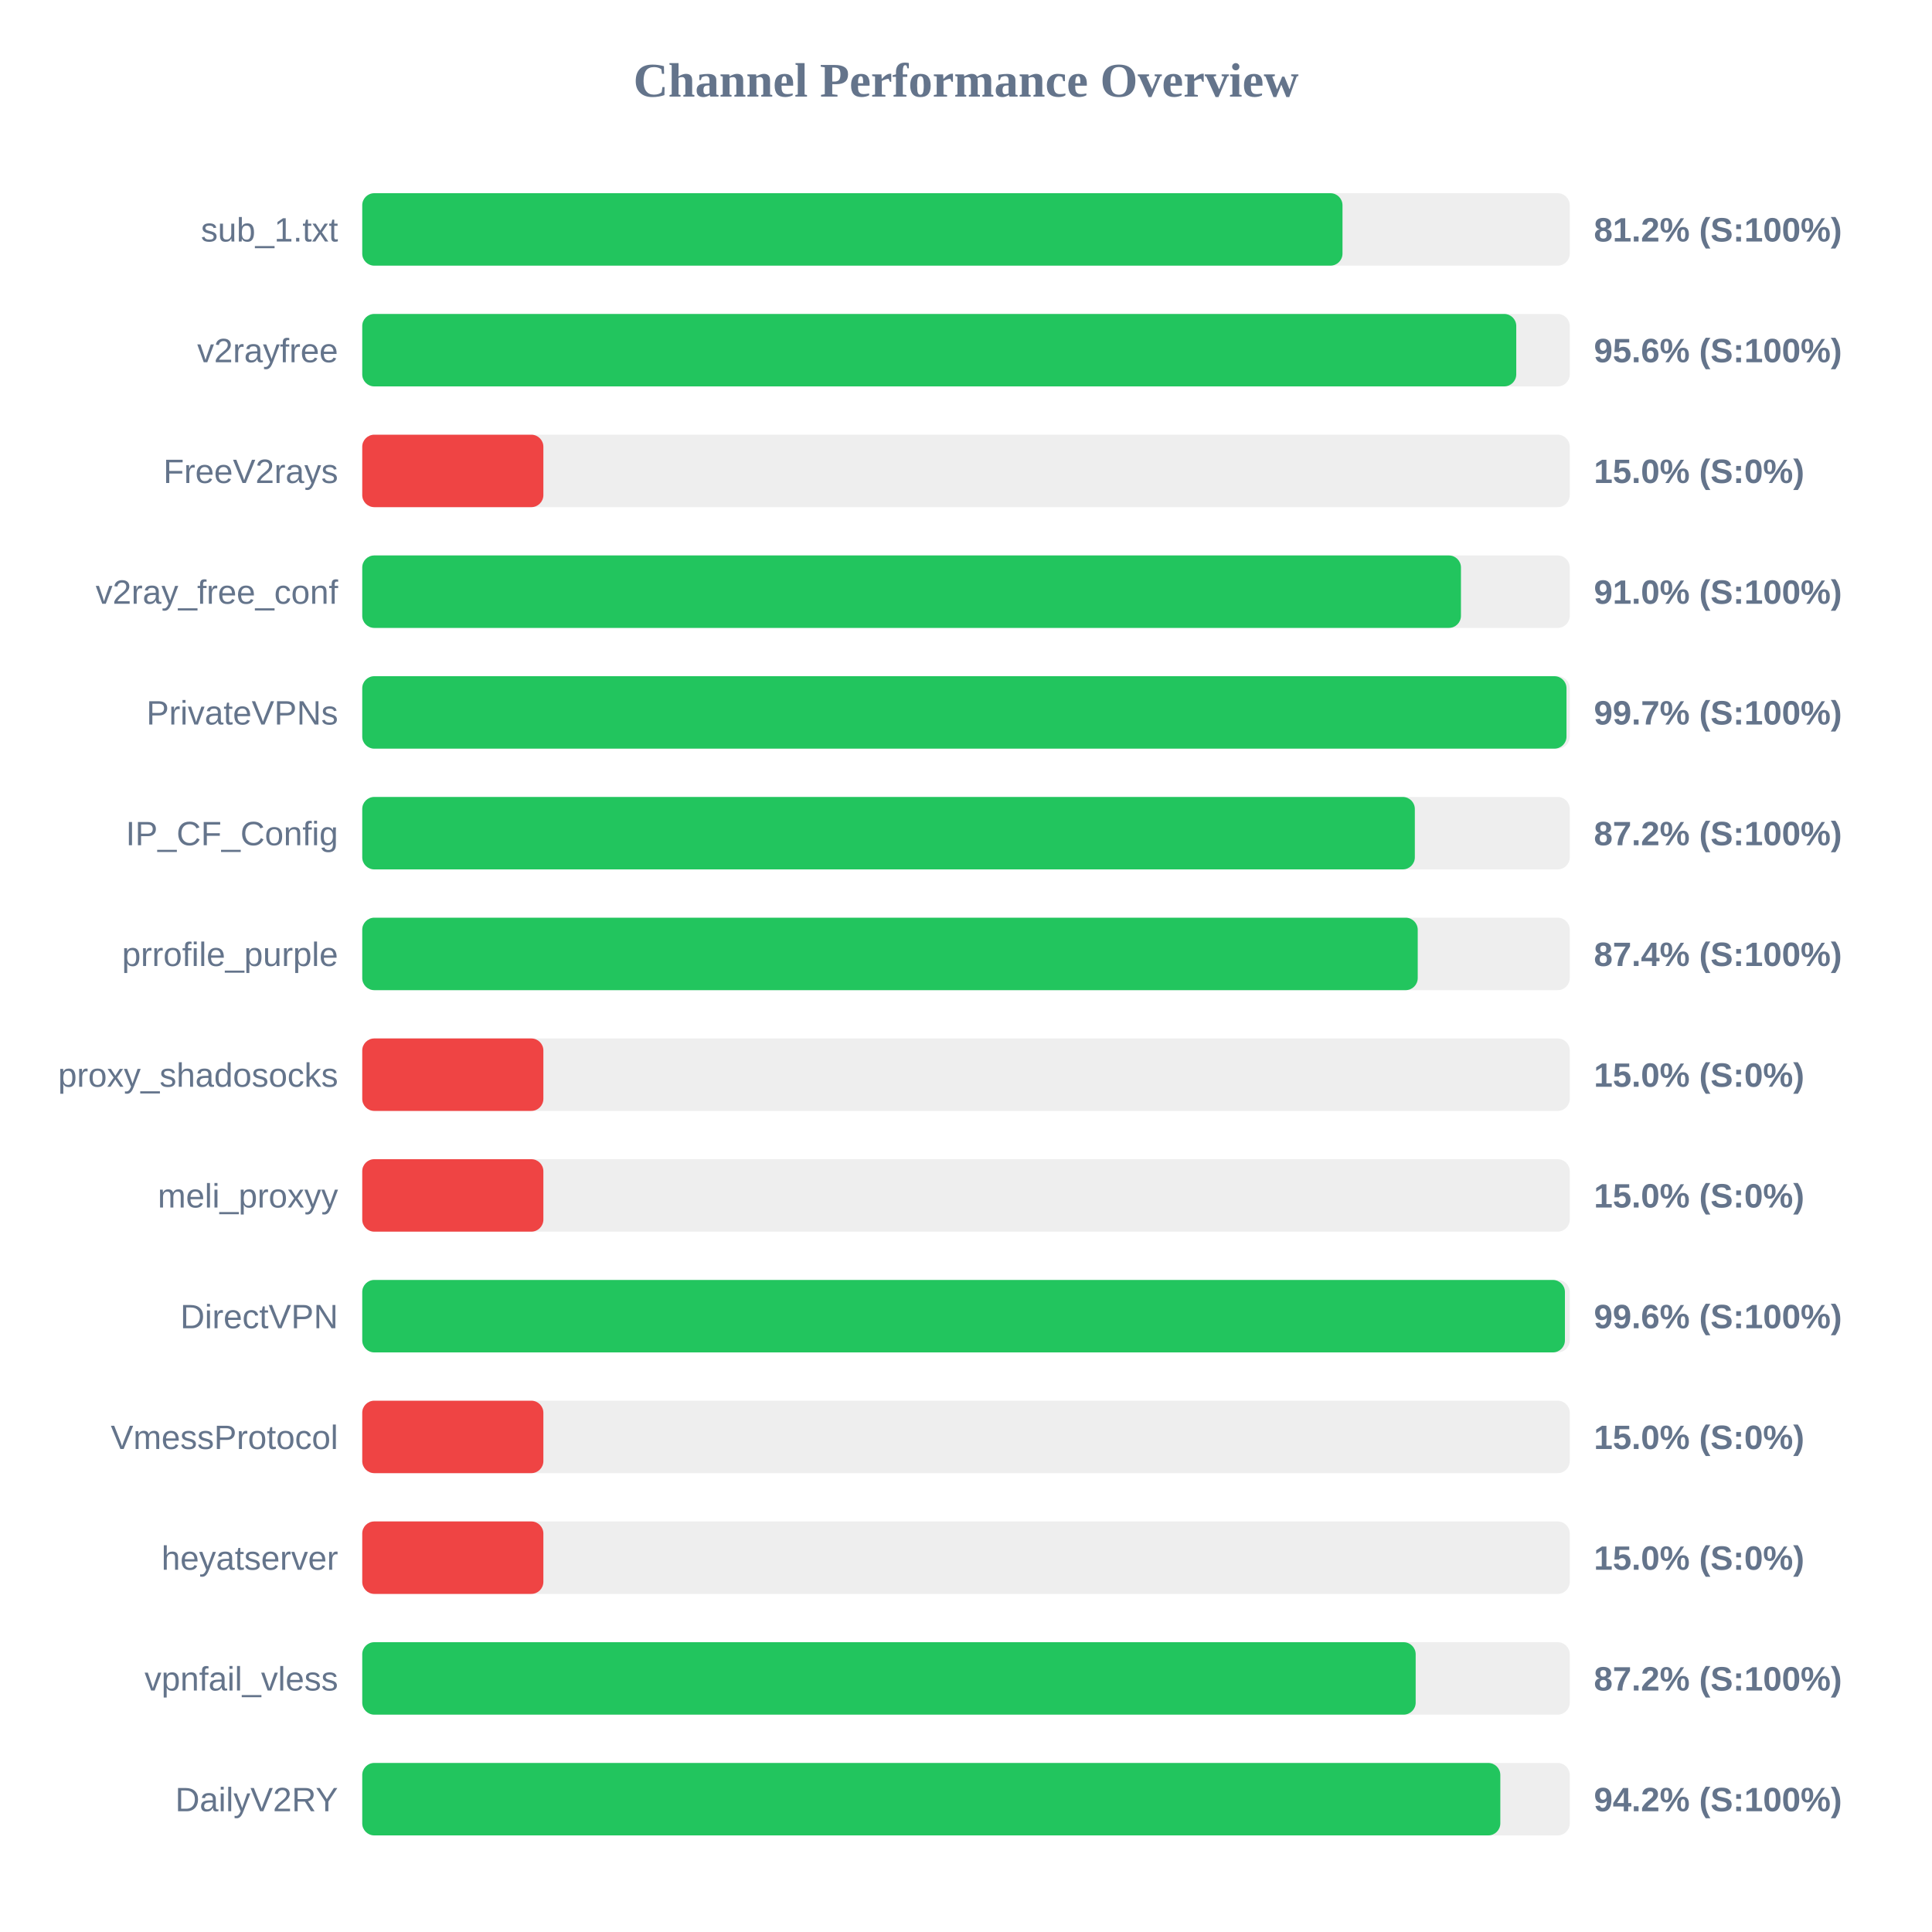
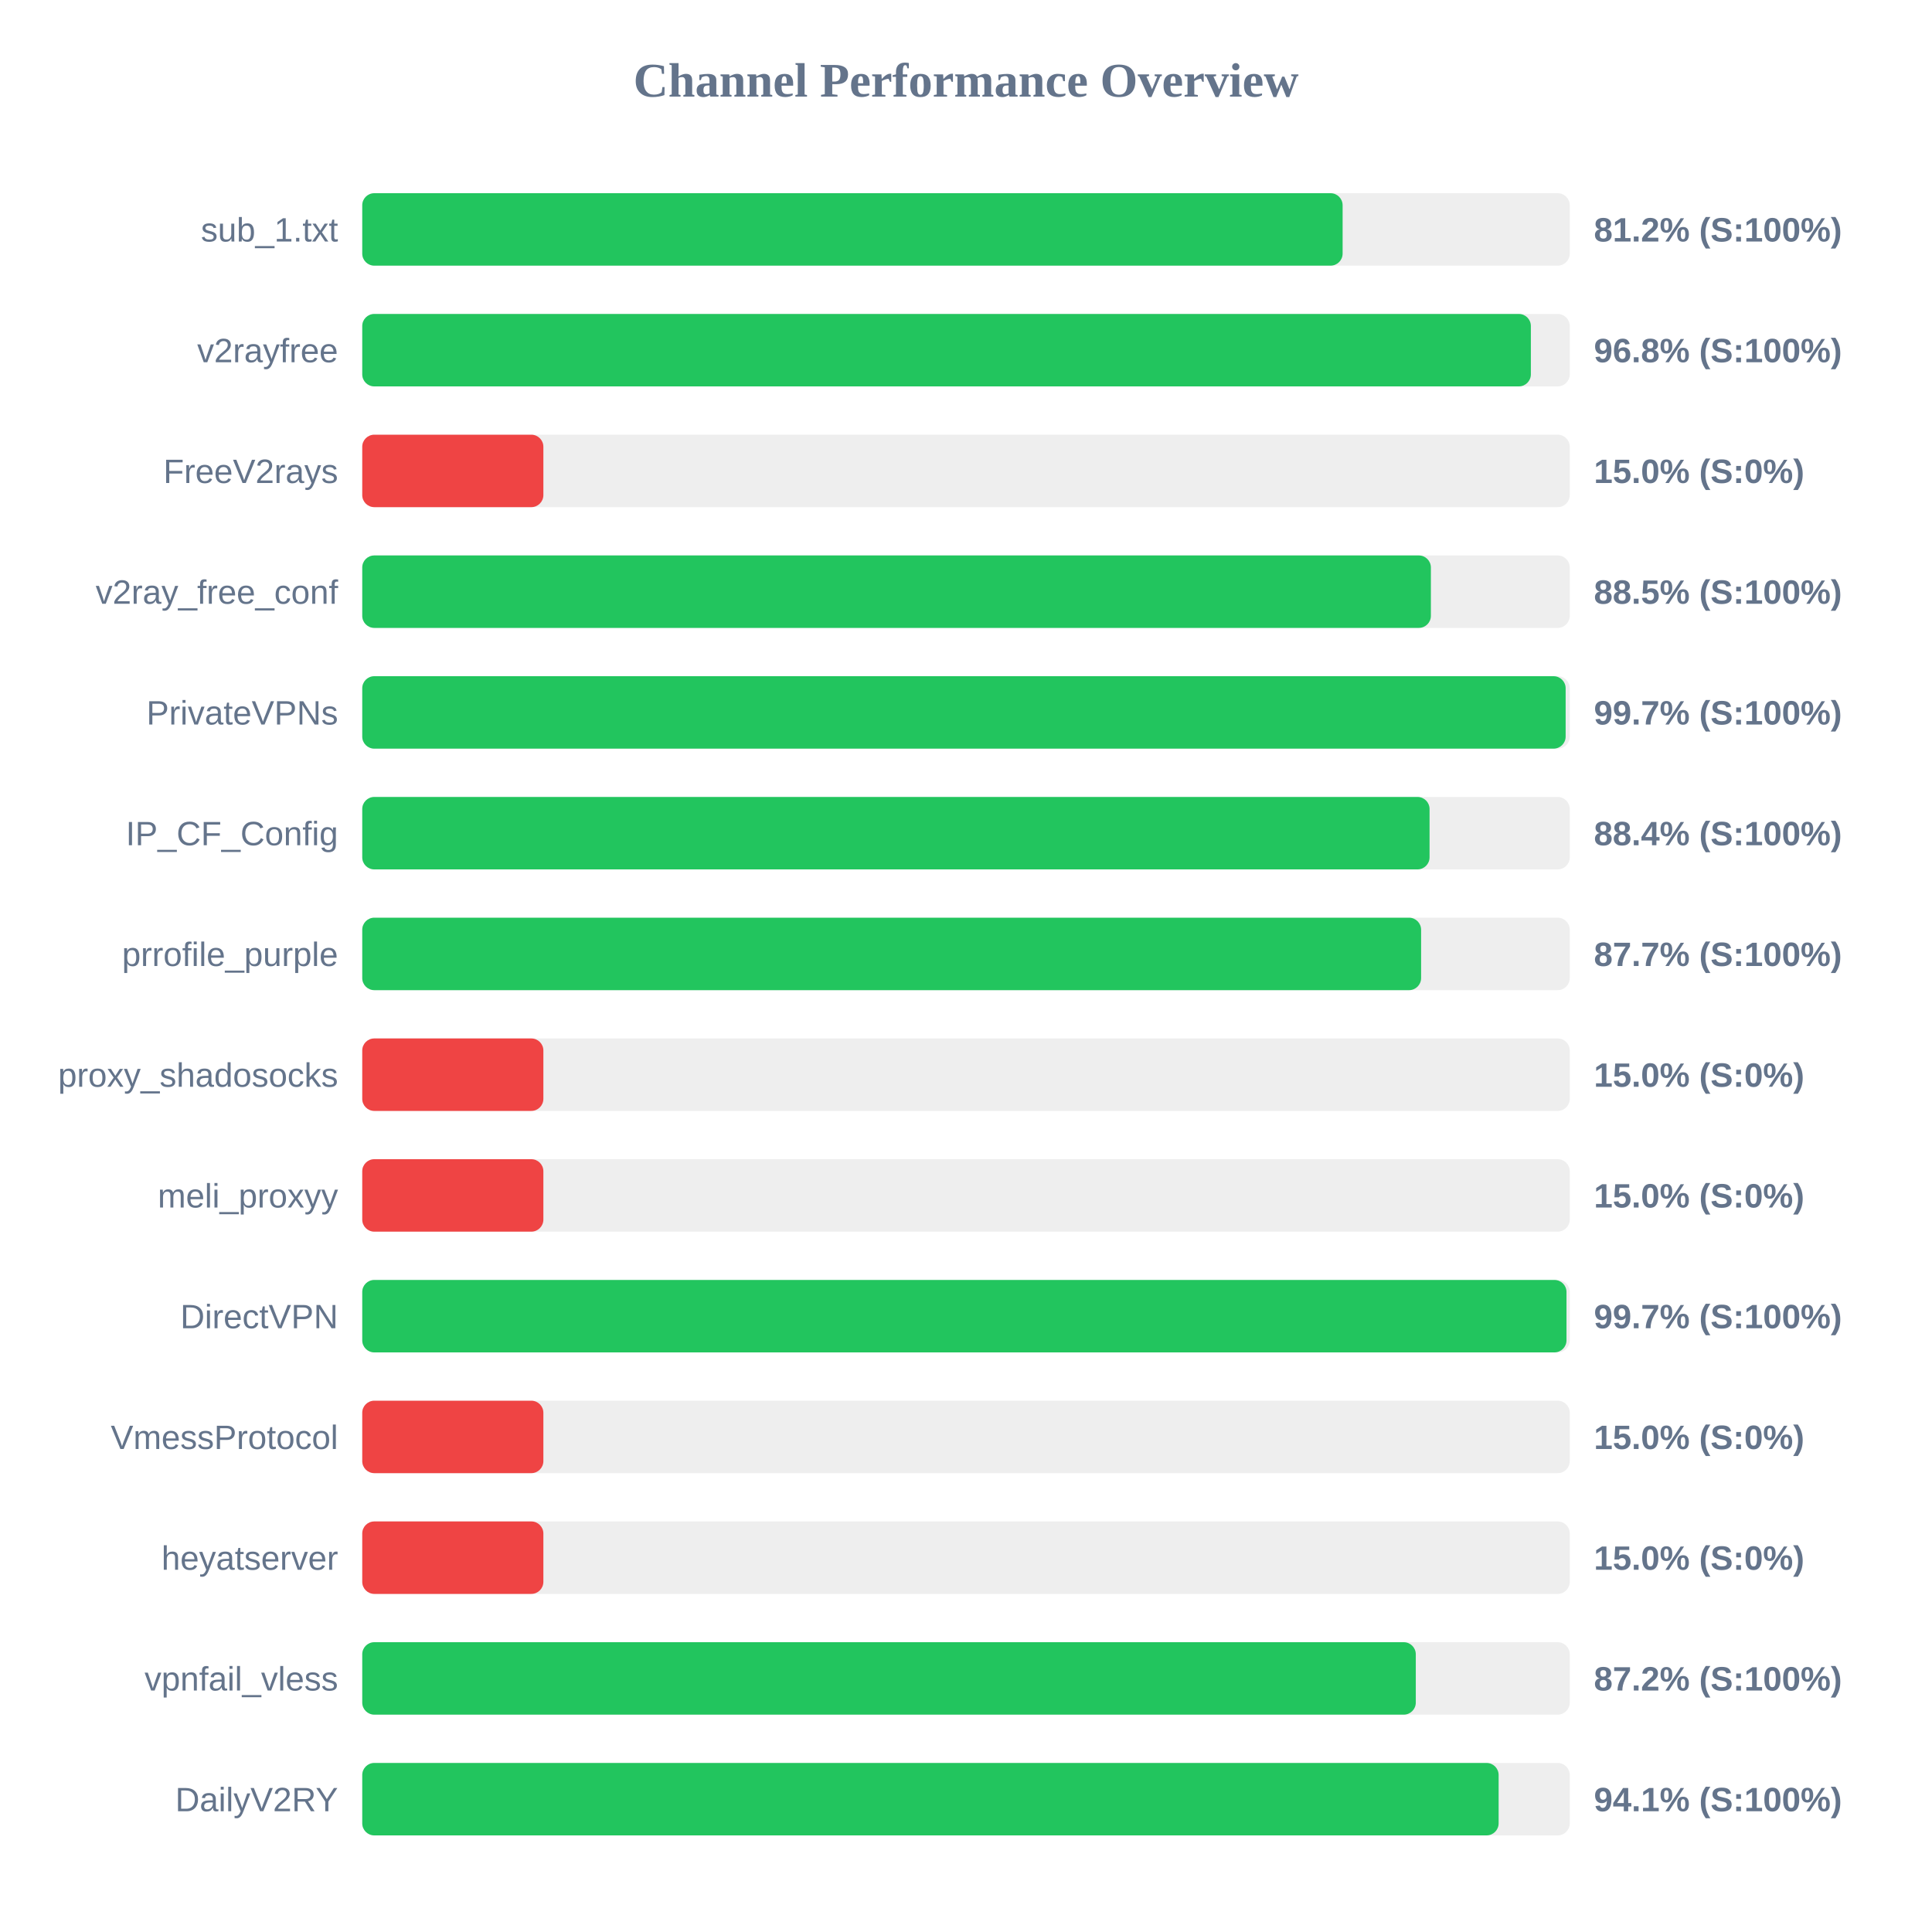
<svg xmlns="http://www.w3.org/2000/svg" width="800" height="800" version="1.1">
  <style>
        .row { font: 14px Arial; fill: #64748b; }
        .score { font: bold 14px Arial; fill: #64748b; }
    </style>
  <text x="400" y="40" text-anchor="middle" font-size="20px" font-weight="bold" fill="#64748b">Channel Performance Overview</text>
  <rect x="150" y="80" width="500" height="30" fill="#eee" rx="5" />
-   <rect x="150" y="80" width="405.9" height="30" fill="#22c55e" rx="5" />
+   <rect x="150" y="80" width="405.95" height="30" fill="#22c55e" rx="5" />
  <text x="140" y="100" text-anchor="end" class="row">sub_1.txt</text>
  <text x="660" y="100" text-anchor="start" class="score">81.2% (S:100%)</text>
  <rect x="150" y="130" width="500" height="30" fill="#eee" rx="5" />
-   <rect x="150" y="130" width="477.85" height="30" fill="#22c55e" rx="5" />
+   <rect x="150" y="130" width="483.9" height="30" fill="#22c55e" rx="5" />
  <text x="140" y="150" text-anchor="end" class="row">v2rayfree</text>
-   <text x="660" y="150" text-anchor="start" class="score">95.6% (S:100%)</text>
+   <text x="660" y="150" text-anchor="start" class="score">96.8% (S:100%)</text>
  <rect x="150" y="180" width="500" height="30" fill="#eee" rx="5" />
  <rect x="150" y="180" width="75.0" height="30" fill="#ef4444" rx="5" />
  <text x="140" y="200" text-anchor="end" class="row">FreeV2rays</text>
  <text x="660" y="200" text-anchor="start" class="score">15.0% (S:0%)</text>
  <rect x="150" y="230" width="500" height="30" fill="#eee" rx="5" />
-   <rect x="150" y="230" width="454.95" height="30" fill="#22c55e" rx="5" />
+   <rect x="150" y="230" width="442.5" height="30" fill="#22c55e" rx="5" />
  <text x="140" y="250" text-anchor="end" class="row">v2ray_free_conf</text>
-   <text x="660" y="250" text-anchor="start" class="score">91.0% (S:100%)</text>
+   <text x="660" y="250" text-anchor="start" class="score">88.5% (S:100%)</text>
  <rect x="150" y="280" width="500" height="30" fill="#eee" rx="5" />
-   <rect x="150" y="280" width="498.65" height="30" fill="#22c55e" rx="5" />
+   <rect x="150" y="280" width="498.3" height="30" fill="#22c55e" rx="5" />
  <text x="140" y="300" text-anchor="end" class="row">PrivateVPNs</text>
  <text x="660" y="300" text-anchor="start" class="score">99.7% (S:100%)</text>
  <rect x="150" y="330" width="500" height="30" fill="#eee" rx="5" />
-   <rect x="150" y="330" width="435.85" height="30" fill="#22c55e" rx="5" />
+   <rect x="150" y="330" width="441.95" height="30" fill="#22c55e" rx="5" />
  <text x="140" y="350" text-anchor="end" class="row">IP_CF_Config</text>
-   <text x="660" y="350" text-anchor="start" class="score">87.2% (S:100%)</text>
+   <text x="660" y="350" text-anchor="start" class="score">88.4% (S:100%)</text>
  <rect x="150" y="380" width="500" height="30" fill="#eee" rx="5" />
-   <rect x="150" y="380" width="437.05" height="30" fill="#22c55e" rx="5" />
+   <rect x="150" y="380" width="438.45" height="30" fill="#22c55e" rx="5" />
  <text x="140" y="400" text-anchor="end" class="row">prrofile_purple</text>
-   <text x="660" y="400" text-anchor="start" class="score">87.4% (S:100%)</text>
+   <text x="660" y="400" text-anchor="start" class="score">87.7% (S:100%)</text>
  <rect x="150" y="430" width="500" height="30" fill="#eee" rx="5" />
  <rect x="150" y="430" width="75.0" height="30" fill="#ef4444" rx="5" />
  <text x="140" y="450" text-anchor="end" class="row">proxy_shadosocks</text>
  <text x="660" y="450" text-anchor="start" class="score">15.0% (S:0%)</text>
  <rect x="150" y="480" width="500" height="30" fill="#eee" rx="5" />
  <rect x="150" y="480" width="75.0" height="30" fill="#ef4444" rx="5" />
  <text x="140" y="500" text-anchor="end" class="row">meli_proxyy</text>
  <text x="660" y="500" text-anchor="start" class="score">15.0% (S:0%)</text>
  <rect x="150" y="530" width="500" height="30" fill="#eee" rx="5" />
-   <rect x="150" y="530" width="498.0" height="30" fill="#22c55e" rx="5" />
+   <rect x="150" y="530" width="498.65" height="30" fill="#22c55e" rx="5" />
  <text x="140" y="550" text-anchor="end" class="row">DirectVPN</text>
-   <text x="660" y="550" text-anchor="start" class="score">99.6% (S:100%)</text>
+   <text x="660" y="550" text-anchor="start" class="score">99.7% (S:100%)</text>
  <rect x="150" y="580" width="500" height="30" fill="#eee" rx="5" />
  <rect x="150" y="580" width="75.0" height="30" fill="#ef4444" rx="5" />
  <text x="140" y="600" text-anchor="end" class="row">VmessProtocol</text>
  <text x="660" y="600" text-anchor="start" class="score">15.0% (S:0%)</text>
  <rect x="150" y="630" width="500" height="30" fill="#eee" rx="5" />
  <rect x="150" y="630" width="75.0" height="30" fill="#ef4444" rx="5" />
  <text x="140" y="650" text-anchor="end" class="row">heyatserver</text>
  <text x="660" y="650" text-anchor="start" class="score">15.0% (S:0%)</text>
  <rect x="150" y="680" width="500" height="30" fill="#eee" rx="5" />
-   <rect x="150" y="680" width="436.2" height="30" fill="#22c55e" rx="5" />
+   <rect x="150" y="680" width="436.25" height="30" fill="#22c55e" rx="5" />
  <text x="140" y="700" text-anchor="end" class="row">vpnfail_vless</text>
  <text x="660" y="700" text-anchor="start" class="score">87.2% (S:100%)</text>
  <rect x="150" y="730" width="500" height="30" fill="#eee" rx="5" />
-   <rect x="150" y="730" width="471.25" height="30" fill="#22c55e" rx="5" />
+   <rect x="150" y="730" width="470.55" height="30" fill="#22c55e" rx="5" />
  <text x="140" y="750" text-anchor="end" class="row">DailyV2RY</text>
-   <text x="660" y="750" text-anchor="start" class="score">94.2% (S:100%)</text>
+   <text x="660" y="750" text-anchor="start" class="score">94.1% (S:100%)</text>
</svg>
